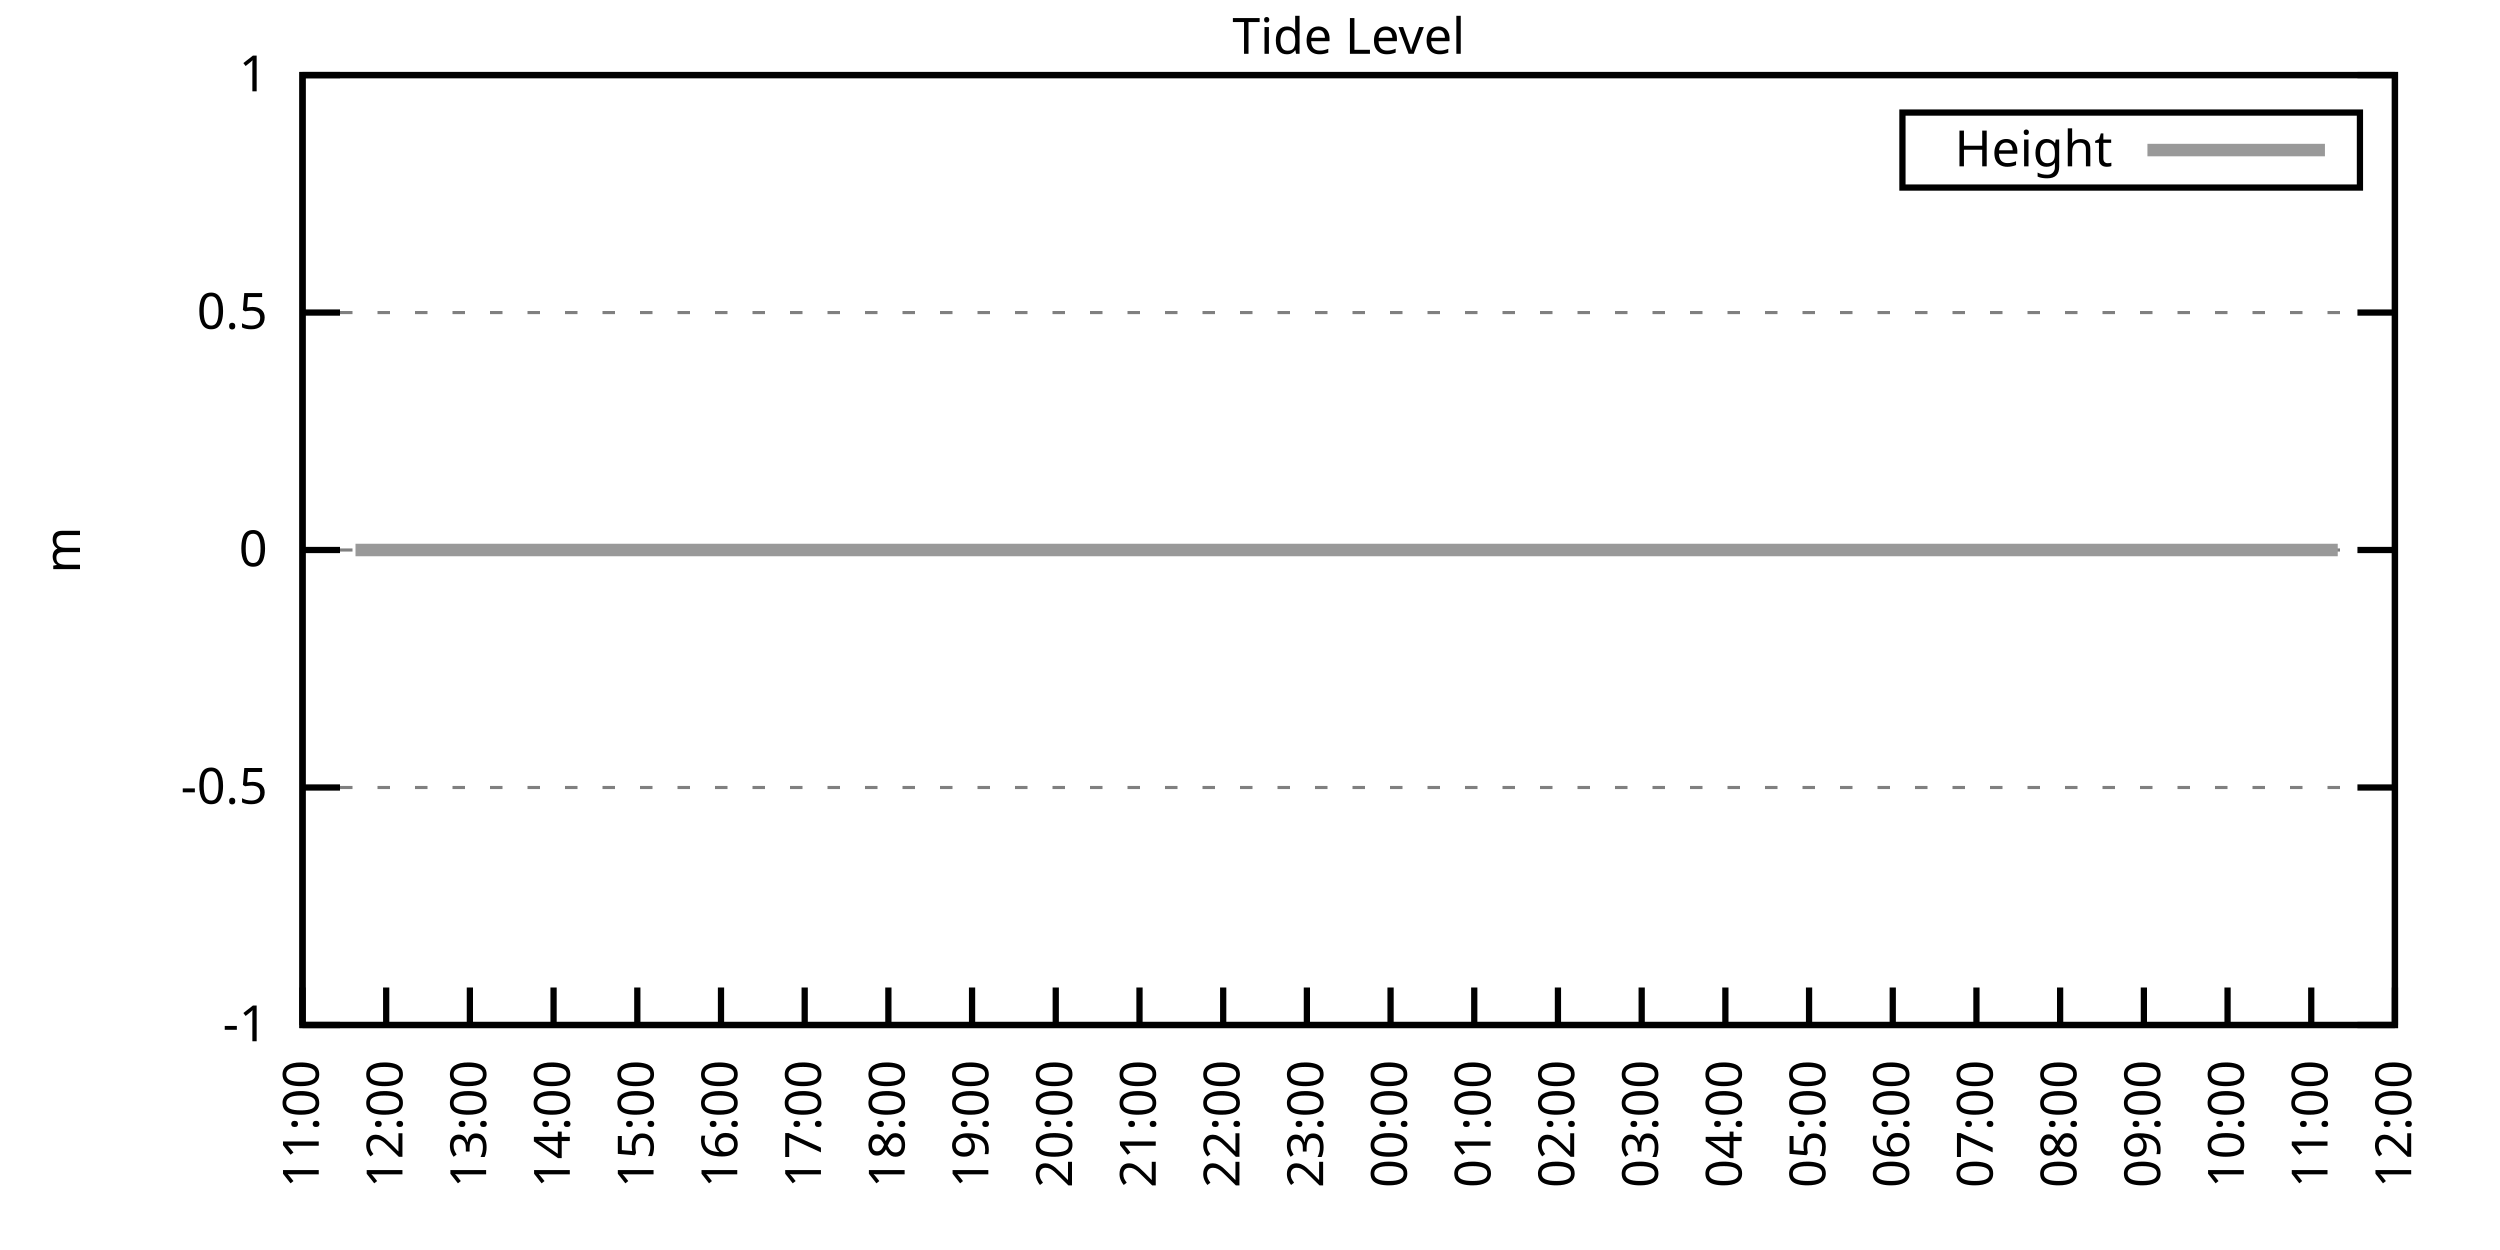
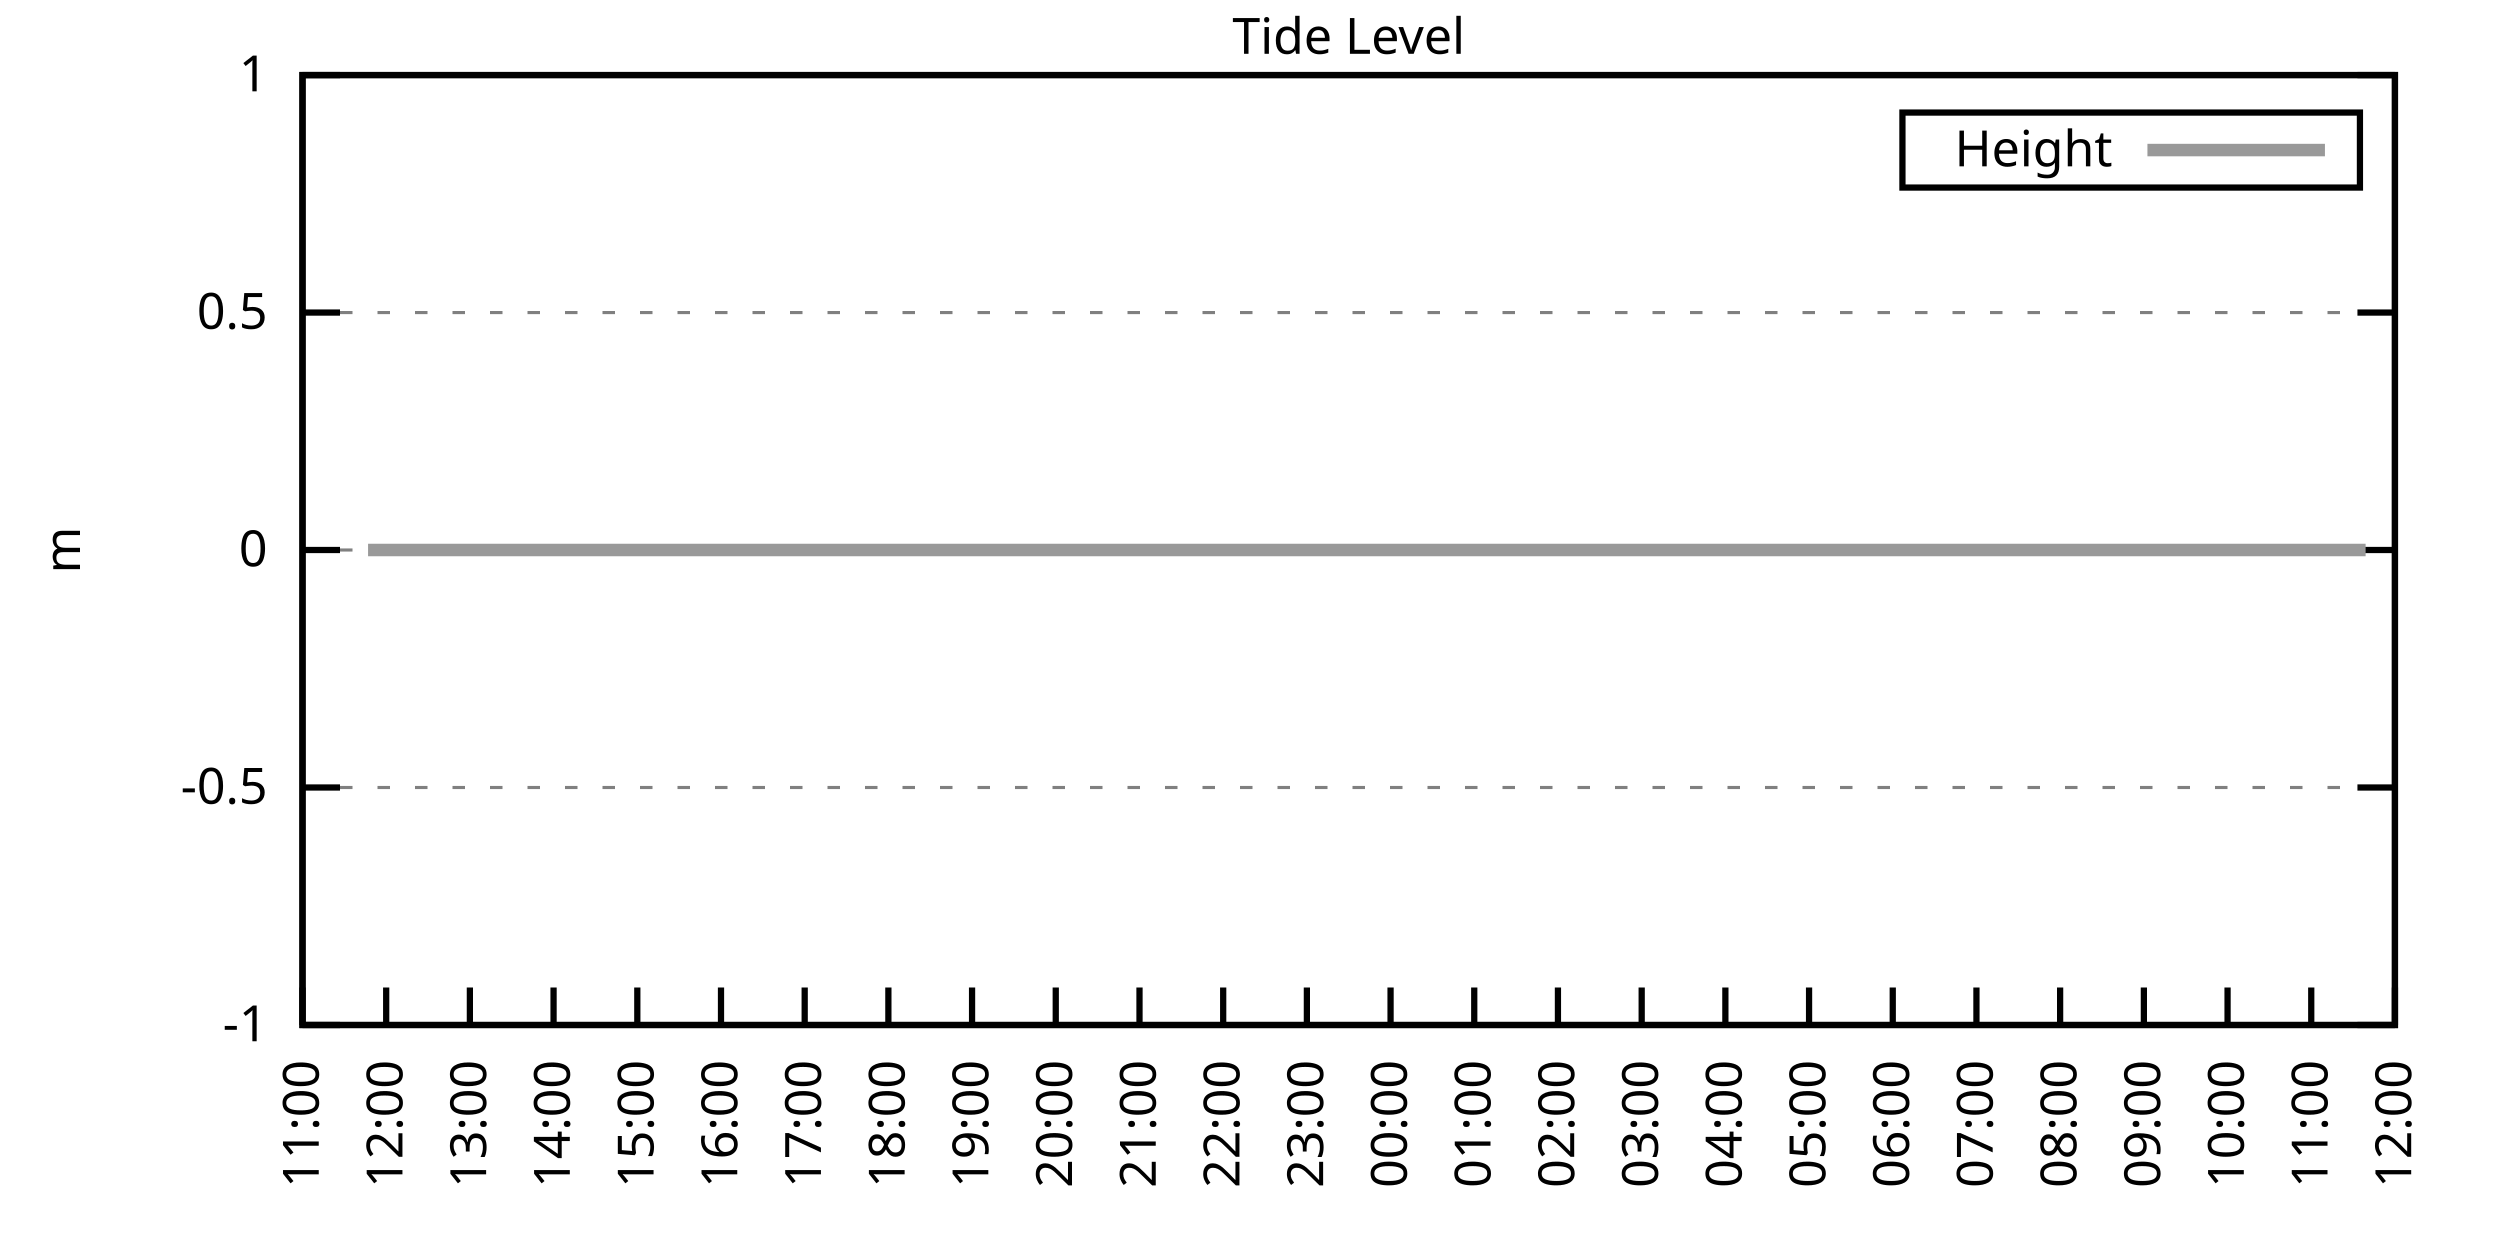
<svg xmlns="http://www.w3.org/2000/svg" xmlns:xlink="http://www.w3.org/1999/xlink" width="400" height="200" viewBox="0 0 400 200">
  <g id="gnuplot_canvas">
    <rect x="0" y="0" width="400" height="200" fill="none" />
    <defs>
      <circle id="gpDot" r="0.5" stroke-width="0.5" stroke="currentColor" />
      <path id="gpPt0" stroke-width="0.333" stroke="currentColor" d="M-1,0 h2 M0,-1 v2" />
      <path id="gpPt1" stroke-width="0.333" stroke="currentColor" d="M-1,-1 L1,1 M1,-1 L-1,1" />
      <path id="gpPt2" stroke-width="0.333" stroke="currentColor" d="M-1,0 L1,0 M0,-1 L0,1 M-1,-1 L1,1 M-1,1 L1,-1" />
      <rect id="gpPt3" stroke-width="0.333" stroke="currentColor" x="-1" y="-1" width="2" height="2" />
      <rect id="gpPt4" stroke-width="0.333" stroke="currentColor" fill="currentColor" x="-1" y="-1" width="2" height="2" />
      <circle id="gpPt5" stroke-width="0.333" stroke="currentColor" cx="0" cy="0" r="1" />
      <use xlink:href="#gpPt5" id="gpPt6" fill="currentColor" stroke="none" />
      <path id="gpPt7" stroke-width="0.333" stroke="currentColor" d="M0,-1.33 L-1.33,0.67 L1.33,0.67 z" />
      <use xlink:href="#gpPt7" id="gpPt8" fill="currentColor" stroke="none" />
      <use xlink:href="#gpPt7" id="gpPt9" stroke="currentColor" transform="rotate(180)" />
      <use xlink:href="#gpPt9" id="gpPt10" fill="currentColor" stroke="none" />
      <use xlink:href="#gpPt3" id="gpPt11" stroke="currentColor" transform="rotate(45)" />
      <use xlink:href="#gpPt11" id="gpPt12" fill="currentColor" stroke="none" />
      <path id="gpPt13" stroke-width="0.333" stroke="currentColor" d="M0,1.330 L1.265,0.411 L0.782,-1.067 L-0.782,-1.076 L-1.265,0.411 z" />
      <use xlink:href="#gpPt13" id="gpPt14" fill="currentColor" stroke="none" />
      <filter id="textbox" filterUnits="objectBoundingBox" x="0" y="0" height="1" width="1">
        <feFlood flood-color="white" flood-opacity="1" result="bgnd" />
        <feComposite in="SourceGraphic" in2="bgnd" operator="atop" />
      </filter>
      <filter id="greybox" filterUnits="objectBoundingBox" x="0" y="0" height="1" width="1">
        <feFlood flood-color="lightgrey" flood-opacity="1" result="grey" />
        <feComposite in="SourceGraphic" in2="grey" operator="atop" />
      </filter>
    </defs>
    <g fill="none" color="white" stroke="currentColor" stroke-width="1.00" stroke-linecap="butt" stroke-linejoin="miter">
</g>
    <g fill="none" color="black" stroke="currentColor" stroke-width="1.00" stroke-linecap="butt" stroke-linejoin="miter">
      <g stroke="none" shape-rendering="crispEdges">
        <polygon fill="rgb(255, 255, 255)" points="48.40,164.00 383.18,164.00 383.18,12.02 48.40,12.02 " />
      </g>
    </g>
    <g fill="none" color="black" stroke="currentColor" stroke-width="1.00" stroke-linecap="butt" stroke-linejoin="miter">
</g>
    <g fill="none" color="black" stroke="black" stroke-width="0.50" stroke-linecap="butt" stroke-linejoin="miter">
</g>
    <g fill="none" color="gray" stroke="currentColor" stroke-width="0.50" stroke-linecap="butt" stroke-linejoin="miter">
      <path stroke="gray" stroke-dasharray="2,4" class="gridline" d="M48.40,164.00 L383.19,164.00  " />
    </g>
    <g fill="none" color="gray" stroke="gray" stroke-width="1.00" stroke-linecap="butt" stroke-linejoin="miter">
</g>
    <g fill="none" color="black" stroke="currentColor" stroke-width="1.00" stroke-linecap="butt" stroke-linejoin="miter">
      <path stroke="black" d="M48.40,164.00 L54.40,164.00 M383.19,164.00 L377.19,164.00  " />
      <g transform="translate(42.80,166.60)" stroke="none" fill="black" font-family="Sans" font-size="8.00" text-anchor="end">
        <text>
          <tspan font-family="Sans">-1</tspan>
        </text>
      </g>
    </g>
    <g fill="none" color="black" stroke="currentColor" stroke-width="1.00" stroke-linecap="butt" stroke-linejoin="miter">
</g>
    <g fill="none" color="black" stroke="black" stroke-width="0.50" stroke-linecap="butt" stroke-linejoin="miter">
</g>
    <g fill="none" color="gray" stroke="currentColor" stroke-width="0.50" stroke-linecap="butt" stroke-linejoin="miter">
      <path stroke="gray" stroke-dasharray="2,4" class="gridline" d="M48.40,126.00 L383.19,126.00  " />
    </g>
    <g fill="none" color="gray" stroke="gray" stroke-width="1.00" stroke-linecap="butt" stroke-linejoin="miter">
</g>
    <g fill="none" color="black" stroke="currentColor" stroke-width="1.00" stroke-linecap="butt" stroke-linejoin="miter">
      <path stroke="black" d="M48.40,126.00 L54.40,126.00 M383.19,126.00 L377.19,126.00  " />
      <g transform="translate(42.80,128.60)" stroke="none" fill="black" font-family="Sans" font-size="8.00" text-anchor="end">
        <text>
          <tspan font-family="Sans">-0.5</tspan>
        </text>
      </g>
    </g>
    <g fill="none" color="black" stroke="currentColor" stroke-width="1.00" stroke-linecap="butt" stroke-linejoin="miter">
</g>
    <g fill="none" color="black" stroke="black" stroke-width="0.50" stroke-linecap="butt" stroke-linejoin="miter">
</g>
    <g fill="none" color="gray" stroke="currentColor" stroke-width="0.50" stroke-linecap="butt" stroke-linejoin="miter">
      <path stroke="gray" stroke-dasharray="2,4" class="gridline" d="M48.40,88.00 L383.19,88.00  " />
    </g>
    <g fill="none" color="gray" stroke="gray" stroke-width="1.00" stroke-linecap="butt" stroke-linejoin="miter">
</g>
    <g fill="none" color="black" stroke="currentColor" stroke-width="1.00" stroke-linecap="butt" stroke-linejoin="miter">
      <path stroke="black" d="M48.40,88.00 L54.40,88.00 M383.19,88.00 L377.19,88.00  " />
      <g transform="translate(42.80,90.60)" stroke="none" fill="black" font-family="Sans" font-size="8.00" text-anchor="end">
        <text>
          <tspan font-family="Sans"> 0</tspan>
        </text>
      </g>
    </g>
    <g fill="none" color="black" stroke="currentColor" stroke-width="1.00" stroke-linecap="butt" stroke-linejoin="miter">
</g>
    <g fill="none" color="black" stroke="black" stroke-width="0.50" stroke-linecap="butt" stroke-linejoin="miter">
</g>
    <g fill="none" color="gray" stroke="currentColor" stroke-width="0.50" stroke-linecap="butt" stroke-linejoin="miter">
      <path stroke="gray" stroke-dasharray="2,4" class="gridline" d="M48.40,50.01 L383.19,50.01  " />
    </g>
    <g fill="none" color="gray" stroke="gray" stroke-width="1.00" stroke-linecap="butt" stroke-linejoin="miter">
</g>
    <g fill="none" color="black" stroke="currentColor" stroke-width="1.00" stroke-linecap="butt" stroke-linejoin="miter">
      <path stroke="black" d="M48.40,50.01 L54.40,50.01 M383.19,50.01 L377.19,50.01  " />
      <g transform="translate(42.80,52.61)" stroke="none" fill="black" font-family="Sans" font-size="8.00" text-anchor="end">
        <text>
          <tspan font-family="Sans"> 0.5</tspan>
        </text>
      </g>
    </g>
    <g fill="none" color="black" stroke="currentColor" stroke-width="1.00" stroke-linecap="butt" stroke-linejoin="miter">
</g>
    <g fill="none" color="black" stroke="black" stroke-width="0.50" stroke-linecap="butt" stroke-linejoin="miter">
</g>
    <g fill="none" color="gray" stroke="currentColor" stroke-width="0.50" stroke-linecap="butt" stroke-linejoin="miter">
      <path stroke="gray" stroke-dasharray="2,4" class="gridline" d="M48.40,12.01 L383.19,12.01  " />
    </g>
    <g fill="none" color="gray" stroke="gray" stroke-width="1.00" stroke-linecap="butt" stroke-linejoin="miter">
</g>
    <g fill="none" color="black" stroke="currentColor" stroke-width="1.00" stroke-linecap="butt" stroke-linejoin="miter">
      <path stroke="black" d="M48.40,12.01 L54.40,12.01 M383.19,12.01 L377.19,12.01  " />
      <g transform="translate(42.80,14.61)" stroke="none" fill="black" font-family="Sans" font-size="8.00" text-anchor="end">
        <text>
          <tspan font-family="Sans"> 1</tspan>
        </text>
      </g>
    </g>
    <g fill="none" color="black" stroke="currentColor" stroke-width="1.00" stroke-linecap="butt" stroke-linejoin="miter">
      <path stroke="black" d="M48.40,164.00 L48.40,158.00  " />
      <g transform="translate(51.00,169.60) rotate(270.00)" stroke="none" fill="black" font-family="Sans" font-size="8.00" text-anchor="end">
        <text>
          <tspan font-family="Sans">11:00</tspan>
        </text>
      </g>
    </g>
    <g fill="none" color="black" stroke="currentColor" stroke-width="1.00" stroke-linecap="butt" stroke-linejoin="miter">
      <path stroke="black" d="M61.79,164.00 L61.79,158.00  " />
      <g transform="translate(64.39,169.60) rotate(270.00)" stroke="none" fill="black" font-family="Sans" font-size="8.00" text-anchor="end">
        <text>
          <tspan font-family="Sans">12:00</tspan>
        </text>
      </g>
    </g>
    <g fill="none" color="black" stroke="currentColor" stroke-width="1.00" stroke-linecap="butt" stroke-linejoin="miter">
      <path stroke="black" d="M75.18,164.00 L75.18,158.00  " />
      <g transform="translate(77.78,169.60) rotate(270.00)" stroke="none" fill="black" font-family="Sans" font-size="8.00" text-anchor="end">
        <text>
          <tspan font-family="Sans">13:00</tspan>
        </text>
      </g>
    </g>
    <g fill="none" color="black" stroke="currentColor" stroke-width="1.00" stroke-linecap="butt" stroke-linejoin="miter">
      <path stroke="black" d="M88.57,164.00 L88.57,158.00  " />
      <g transform="translate(91.17,169.60) rotate(270.00)" stroke="none" fill="black" font-family="Sans" font-size="8.00" text-anchor="end">
        <text>
          <tspan font-family="Sans">14:00</tspan>
        </text>
      </g>
    </g>
    <g fill="none" color="black" stroke="currentColor" stroke-width="1.00" stroke-linecap="butt" stroke-linejoin="miter">
      <path stroke="black" d="M101.97,164.00 L101.97,158.00  " />
      <g transform="translate(104.57,169.60) rotate(270.00)" stroke="none" fill="black" font-family="Sans" font-size="8.00" text-anchor="end">
        <text>
          <tspan font-family="Sans">15:00</tspan>
        </text>
      </g>
    </g>
    <g fill="none" color="black" stroke="currentColor" stroke-width="1.00" stroke-linecap="butt" stroke-linejoin="miter">
      <path stroke="black" d="M115.36,164.00 L115.36,158.00  " />
      <g transform="translate(117.96,169.60) rotate(270.00)" stroke="none" fill="black" font-family="Sans" font-size="8.00" text-anchor="end">
        <text>
          <tspan font-family="Sans">16:00</tspan>
        </text>
      </g>
    </g>
    <g fill="none" color="black" stroke="currentColor" stroke-width="1.00" stroke-linecap="butt" stroke-linejoin="miter">
      <path stroke="black" d="M128.75,164.00 L128.75,158.00  " />
      <g transform="translate(131.35,169.60) rotate(270.00)" stroke="none" fill="black" font-family="Sans" font-size="8.00" text-anchor="end">
        <text>
          <tspan font-family="Sans">17:00</tspan>
        </text>
      </g>
    </g>
    <g fill="none" color="black" stroke="currentColor" stroke-width="1.00" stroke-linecap="butt" stroke-linejoin="miter">
      <path stroke="black" d="M142.14,164.00 L142.14,158.00  " />
      <g transform="translate(144.74,169.60) rotate(270.00)" stroke="none" fill="black" font-family="Sans" font-size="8.00" text-anchor="end">
        <text>
          <tspan font-family="Sans">18:00</tspan>
        </text>
      </g>
    </g>
    <g fill="none" color="black" stroke="currentColor" stroke-width="1.00" stroke-linecap="butt" stroke-linejoin="miter">
      <path stroke="black" d="M155.53,164.00 L155.53,158.00  " />
      <g transform="translate(158.13,169.60) rotate(270.00)" stroke="none" fill="black" font-family="Sans" font-size="8.00" text-anchor="end">
        <text>
          <tspan font-family="Sans">19:00</tspan>
        </text>
      </g>
    </g>
    <g fill="none" color="black" stroke="currentColor" stroke-width="1.00" stroke-linecap="butt" stroke-linejoin="miter">
      <path stroke="black" d="M168.92,164.00 L168.92,158.00  " />
      <g transform="translate(171.52,169.60) rotate(270.00)" stroke="none" fill="black" font-family="Sans" font-size="8.00" text-anchor="end">
        <text>
          <tspan font-family="Sans">20:00</tspan>
        </text>
      </g>
    </g>
    <g fill="none" color="black" stroke="currentColor" stroke-width="1.00" stroke-linecap="butt" stroke-linejoin="miter">
      <path stroke="black" d="M182.32,164.00 L182.32,158.00  " />
      <g transform="translate(184.92,169.60) rotate(270.00)" stroke="none" fill="black" font-family="Sans" font-size="8.00" text-anchor="end">
        <text>
          <tspan font-family="Sans">21:00</tspan>
        </text>
      </g>
    </g>
    <g fill="none" color="black" stroke="currentColor" stroke-width="1.00" stroke-linecap="butt" stroke-linejoin="miter">
      <path stroke="black" d="M195.71,164.00 L195.71,158.00  " />
      <g transform="translate(198.31,169.60) rotate(270.00)" stroke="none" fill="black" font-family="Sans" font-size="8.00" text-anchor="end">
        <text>
          <tspan font-family="Sans">22:00</tspan>
        </text>
      </g>
    </g>
    <g fill="none" color="black" stroke="currentColor" stroke-width="1.00" stroke-linecap="butt" stroke-linejoin="miter">
      <path stroke="black" d="M209.10,164.00 L209.10,158.00  " />
      <g transform="translate(211.70,169.60) rotate(270.00)" stroke="none" fill="black" font-family="Sans" font-size="8.00" text-anchor="end">
        <text>
          <tspan font-family="Sans">23:00</tspan>
        </text>
      </g>
    </g>
    <g fill="none" color="black" stroke="currentColor" stroke-width="1.00" stroke-linecap="butt" stroke-linejoin="miter">
      <path stroke="black" d="M222.49,164.00 L222.49,158.00  " />
      <g transform="translate(225.09,169.60) rotate(270.00)" stroke="none" fill="black" font-family="Sans" font-size="8.00" text-anchor="end">
        <text>
          <tspan font-family="Sans">00:00</tspan>
        </text>
      </g>
    </g>
    <g fill="none" color="black" stroke="currentColor" stroke-width="1.00" stroke-linecap="butt" stroke-linejoin="miter">
      <path stroke="black" d="M235.88,164.00 L235.88,158.00  " />
      <g transform="translate(238.48,169.60) rotate(270.00)" stroke="none" fill="black" font-family="Sans" font-size="8.00" text-anchor="end">
        <text>
          <tspan font-family="Sans">01:00</tspan>
        </text>
      </g>
    </g>
    <g fill="none" color="black" stroke="currentColor" stroke-width="1.00" stroke-linecap="butt" stroke-linejoin="miter">
      <path stroke="black" d="M249.27,164.00 L249.27,158.00  " />
      <g transform="translate(251.87,169.60) rotate(270.00)" stroke="none" fill="black" font-family="Sans" font-size="8.00" text-anchor="end">
        <text>
          <tspan font-family="Sans">02:00</tspan>
        </text>
      </g>
    </g>
    <g fill="none" color="black" stroke="currentColor" stroke-width="1.00" stroke-linecap="butt" stroke-linejoin="miter">
      <path stroke="black" d="M262.67,164.00 L262.67,158.00  " />
      <g transform="translate(265.27,169.60) rotate(270.00)" stroke="none" fill="black" font-family="Sans" font-size="8.00" text-anchor="end">
        <text>
          <tspan font-family="Sans">03:00</tspan>
        </text>
      </g>
    </g>
    <g fill="none" color="black" stroke="currentColor" stroke-width="1.00" stroke-linecap="butt" stroke-linejoin="miter">
      <path stroke="black" d="M276.06,164.00 L276.06,158.00  " />
      <g transform="translate(278.66,169.60) rotate(270.00)" stroke="none" fill="black" font-family="Sans" font-size="8.00" text-anchor="end">
        <text>
          <tspan font-family="Sans">04:00</tspan>
        </text>
      </g>
    </g>
    <g fill="none" color="black" stroke="currentColor" stroke-width="1.00" stroke-linecap="butt" stroke-linejoin="miter">
      <path stroke="black" d="M289.45,164.00 L289.45,158.00  " />
      <g transform="translate(292.05,169.60) rotate(270.00)" stroke="none" fill="black" font-family="Sans" font-size="8.00" text-anchor="end">
        <text>
          <tspan font-family="Sans">05:00</tspan>
        </text>
      </g>
    </g>
    <g fill="none" color="black" stroke="currentColor" stroke-width="1.00" stroke-linecap="butt" stroke-linejoin="miter">
      <path stroke="black" d="M302.84,164.00 L302.84,158.00  " />
      <g transform="translate(305.44,169.60) rotate(270.00)" stroke="none" fill="black" font-family="Sans" font-size="8.00" text-anchor="end">
        <text>
          <tspan font-family="Sans">06:00</tspan>
        </text>
      </g>
    </g>
    <g fill="none" color="black" stroke="currentColor" stroke-width="1.00" stroke-linecap="butt" stroke-linejoin="miter">
      <path stroke="black" d="M316.23,164.00 L316.23,158.00  " />
      <g transform="translate(318.83,169.60) rotate(270.00)" stroke="none" fill="black" font-family="Sans" font-size="8.00" text-anchor="end">
        <text>
          <tspan font-family="Sans">07:00</tspan>
        </text>
      </g>
    </g>
    <g fill="none" color="black" stroke="currentColor" stroke-width="1.00" stroke-linecap="butt" stroke-linejoin="miter">
      <path stroke="black" d="M329.62,164.00 L329.62,158.00  " />
      <g transform="translate(332.22,169.60) rotate(270.00)" stroke="none" fill="black" font-family="Sans" font-size="8.00" text-anchor="end">
        <text>
          <tspan font-family="Sans">08:00</tspan>
        </text>
      </g>
    </g>
    <g fill="none" color="black" stroke="currentColor" stroke-width="1.00" stroke-linecap="butt" stroke-linejoin="miter">
      <path stroke="black" d="M343.02,164.00 L343.02,158.00  " />
      <g transform="translate(345.62,169.60) rotate(270.00)" stroke="none" fill="black" font-family="Sans" font-size="8.00" text-anchor="end">
        <text>
          <tspan font-family="Sans">09:00</tspan>
        </text>
      </g>
    </g>
    <g fill="none" color="black" stroke="currentColor" stroke-width="1.00" stroke-linecap="butt" stroke-linejoin="miter">
      <path stroke="black" d="M356.41,164.00 L356.41,158.00  " />
      <g transform="translate(359.01,169.60) rotate(270.00)" stroke="none" fill="black" font-family="Sans" font-size="8.00" text-anchor="end">
        <text>
          <tspan font-family="Sans">10:00</tspan>
        </text>
      </g>
    </g>
    <g fill="none" color="black" stroke="currentColor" stroke-width="1.00" stroke-linecap="butt" stroke-linejoin="miter">
      <path stroke="black" d="M369.80,164.00 L369.80,158.00  " />
      <g transform="translate(372.40,169.60) rotate(270.00)" stroke="none" fill="black" font-family="Sans" font-size="8.00" text-anchor="end">
        <text>
          <tspan font-family="Sans">11:00</tspan>
        </text>
      </g>
    </g>
    <g fill="none" color="black" stroke="currentColor" stroke-width="1.00" stroke-linecap="butt" stroke-linejoin="miter">
      <path stroke="black" d="M383.19,164.00 L383.19,158.00  " />
      <g transform="translate(385.79,169.60) rotate(270.00)" stroke="none" fill="black" font-family="Sans" font-size="8.00" text-anchor="end">
        <text>
          <tspan font-family="Sans">12:00</tspan>
        </text>
      </g>
    </g>
    <g fill="none" color="black" stroke="currentColor" stroke-width="1.00" stroke-linecap="butt" stroke-linejoin="miter">
</g>
    <g fill="none" color="black" stroke="currentColor" stroke-width="1.00" stroke-linecap="butt" stroke-linejoin="miter">
      <path stroke="black" d="M48.40,12.01 L48.40,164.00 L383.19,164.00 L383.19,12.01 L48.40,12.01 Z  " />
    </g>
    <g fill="none" color="black" stroke="currentColor" stroke-width="1.00" stroke-linecap="butt" stroke-linejoin="miter">
</g>
    <g fill="none" color="black" stroke="currentColor" stroke-width="1.00" stroke-linecap="butt" stroke-linejoin="miter">
      <path stroke="black" d="M304.39,30.01 L304.39,18.01 L377.59,18.01 L377.59,30.01 L304.39,30.01 Z  " />
    </g>
    <g id="Tide_level_plot_1">
      <g fill="none" color="white" stroke="black" stroke-width="2.00" stroke-linecap="butt" stroke-linejoin="miter">
</g>
      <g fill="none" color="black" stroke="currentColor" stroke-width="2.00" stroke-linecap="butt" stroke-linejoin="miter">
        <g transform="translate(337.99,26.61)" stroke="none" fill="black" font-family="Sans" font-size="8.00" text-anchor="end">
          <text>
            <tspan font-family="Sans">Height</tspan>
          </text>
        </g>
      </g>
      <g fill="none" color="black" stroke="currentColor" stroke-width="2.00" stroke-linecap="butt" stroke-linejoin="miter">
-         <path stroke="rgb(153, 153, 153)" d="M343.59,24.01 L371.99,24.01 M56.88,88.00 L58.89,88.00 L61.35,88.00 L63.35,88.00 L65.81,88.00 L68.26,88.00   L70.50,88.00 L72.50,88.00 L74.96,88.00 L76.97,88.00 L79.42,88.00 L81.43,88.00 L83.89,88.00 L85.90,88.00   L88.35,88.00 L90.14,88.00 L92.59,88.00 L94.82,88.00 L96.83,88.00 L99.51,88.00 L101.74,88.00 L103.75,88.00   L105.76,88.00 L108.44,88.00 L110.45,88.00 L112.68,88.00 L114.91,88.00 L117.37,88.00 L119.60,88.00 L121.38,88.00   L124.06,88.00 L125.85,88.00 L128.30,88.00 L130.31,88.00 L132.99,88.00 L135.00,88.00 L137.45,88.00 L139.46,88.00   L141.69,88.00 L144.15,88.00 L146.16,88.00 L148.61,88.00 L150.62,88.00 L153.08,88.00 L155.31,88.00 L157.32,88.00   L159.77,88.00 L161.78,88.00 L163.79,88.00 L166.47,88.00 L168.48,88.00 L170.93,88.00 L172.50,88.00 L175.40,88.00   L177.63,88.00 L179.64,88.00 L181.87,88.00 L184.10,88.00 L186.11,88.00 L188.57,88.00 L191.02,88.00 L193.25,88.00   L195.48,88.00 L197.72,88.00 L199.95,88.00 L201.73,88.00 L204.41,88.00 L206.42,88.00 L208.88,88.00 L210.88,88.00   L213.34,88.00 L215.35,88.00 L217.58,88.00 L219.37,88.00 L222.04,88.00 L224.50,88.00 L226.29,88.00 L228.52,88.00   L230.97,88.00 L233.20,88.00 L235.44,88.00 L237.67,88.00 L240.12,88.00 L241.69,88.00 L244.59,88.00 L248.83,88.00   L251.28,88.00 L253.07,88.00 L255.52,88.00 L257.76,88.00 L259.54,88.00 L262.00,88.00 L264.45,88.00 L266.91,88.00   L269.14,88.00 L273.60,88.00 L275.39,88.00 L278.07,88.00 L280.07,88.00 L282.31,88.00 L284.76,88.00 L286.99,88.00   L289.00,88.00 L291.23,88.00 L293.47,88.00 L295.92,88.00 L297.93,88.00 L300.39,88.00 L302.62,88.00 L304.63,88.00   L306.86,88.00 L308.87,88.00 L311.54,88.00 L313.33,88.00 L316.01,88.00 L318.02,88.00 L320.47,88.00 L322.48,88.00   L324.71,88.00 L327.17,88.00 L328.95,88.00 L331.19,88.00 L333.86,88.00 L335.87,88.00 L337.88,88.00 L340.56,88.00   L342.57,88.00 L344.58,88.00 L347.03,88.00 L349.49,88.00 L351.72,88.00 L353.73,88.00 L356.18,88.00 L357.97,88.00   L360.65,88.00 L362.88,88.00 L365.11,88.00 L367.34,88.00 L369.58,88.00 L371.81,88.00 L374.04,88.00  " />
+         <path stroke="rgb(153, 153, 153)" d="M343.59,24.01 L371.99,24.01 M58.89,88.00 L61.35,88.00 L63.35,88.00 L65.81,88.00 L68.26,88.00 L70.50,88.00   L72.50,88.00 L74.96,88.00 L76.97,88.00 L79.42,88.00 L81.43,88.00 L83.89,88.00 L85.90,88.00 L88.35,88.00   L90.14,88.00 L92.59,88.00 L94.82,88.00 L96.83,88.00 L99.51,88.00 L101.74,88.00 L103.75,88.00 L105.76,88.00   L108.44,88.00 L110.45,88.00 L112.68,88.00 L114.91,88.00 L117.37,88.00 L119.60,88.00 L121.38,88.00 L124.06,88.00   L125.85,88.00 L128.30,88.00 L130.31,88.00 L132.99,88.00 L135.00,88.00 L137.45,88.00 L139.46,88.00 L141.69,88.00   L144.15,88.00 L146.16,88.00 L148.61,88.00 L150.62,88.00 L153.08,88.00 L155.31,88.00 L157.32,88.00 L159.77,88.00   L161.78,88.00 L163.79,88.00 L166.47,88.00 L168.48,88.00 L170.93,88.00 L172.50,88.00 L175.40,88.00 L177.63,88.00   L179.64,88.00 L181.87,88.00 L184.10,88.00 L186.11,88.00 L188.57,88.00 L191.02,88.00 L193.25,88.00 L195.48,88.00   L197.72,88.00 L199.95,88.00 L201.73,88.00 L204.41,88.00 L206.42,88.00 L208.88,88.00 L210.88,88.00 L213.34,88.00   L215.35,88.00 L217.58,88.00 L219.37,88.00 L222.04,88.00 L224.50,88.00 L226.29,88.00 L228.52,88.00 L230.97,88.00   L233.20,88.00 L235.44,88.00 L237.67,88.00 L240.12,88.00 L241.69,88.00 L244.59,88.00 L248.83,88.00 L251.28,88.00   L253.07,88.00 L255.52,88.00 L257.76,88.00 L259.54,88.00 L262.00,88.00 L264.45,88.00 L266.91,88.00 L269.14,88.00   L273.60,88.00 L275.39,88.00 L278.07,88.00 L280.07,88.00 L282.31,88.00 L284.76,88.00 L286.99,88.00 L289.00,88.00   L291.23,88.00 L293.47,88.00 L295.92,88.00 L297.93,88.00 L300.39,88.00 L302.62,88.00 L304.63,88.00 L306.86,88.00   L308.87,88.00 L311.54,88.00 L313.33,88.00 L316.01,88.00 L318.02,88.00 L320.47,88.00 L322.48,88.00 L324.71,88.00   L327.17,88.00 L328.95,88.00 L331.19,88.00 L333.86,88.00 L335.87,88.00 L337.88,88.00 L340.56,88.00 L342.57,88.00   L344.58,88.00 L347.03,88.00 L349.49,88.00 L351.72,88.00 L353.73,88.00 L356.18,88.00 L357.97,88.00 L360.65,88.00   L362.88,88.00 L365.11,88.00 L367.34,88.00 L369.58,88.00 L371.81,88.00 L374.04,88.00 L376.05,88.00 L378.50,88.00    " />
      </g>
    </g>
    <g fill="none" color="black" stroke="currentColor" stroke-width="2.00" stroke-linecap="butt" stroke-linejoin="miter">
</g>
    <g fill="none" color="black" stroke="black" stroke-width="1.00" stroke-linecap="butt" stroke-linejoin="miter">
</g>
    <g fill="none" color="black" stroke="currentColor" stroke-width="1.00" stroke-linecap="butt" stroke-linejoin="miter">
      <path stroke="black" d="M48.40,12.01 L48.40,164.00 L383.19,164.00 L383.19,12.01 L48.40,12.01 Z  " />
      <g transform="translate(12.80,88.01) rotate(270.00)" stroke="none" fill="black" font-family="Sans" font-size="8.00" text-anchor="middle">
        <text>
          <tspan font-family="Sans">m</tspan>
        </text>
      </g>
    </g>
    <g fill="none" color="black" stroke="currentColor" stroke-width="1.00" stroke-linecap="butt" stroke-linejoin="miter">
</g>
    <g fill="none" color="black" stroke="currentColor" stroke-width="1.00" stroke-linecap="butt" stroke-linejoin="miter">
      <g transform="translate(215.79,8.61)" stroke="none" fill="black" font-family="Sans" font-size="8.00" text-anchor="middle">
        <text>
          <tspan font-family="Sans">Tide Level</tspan>
        </text>
      </g>
    </g>
    <g fill="none" color="black" stroke="currentColor" stroke-width="1.00" stroke-linecap="butt" stroke-linejoin="miter">
</g>
  </g>
</svg>
